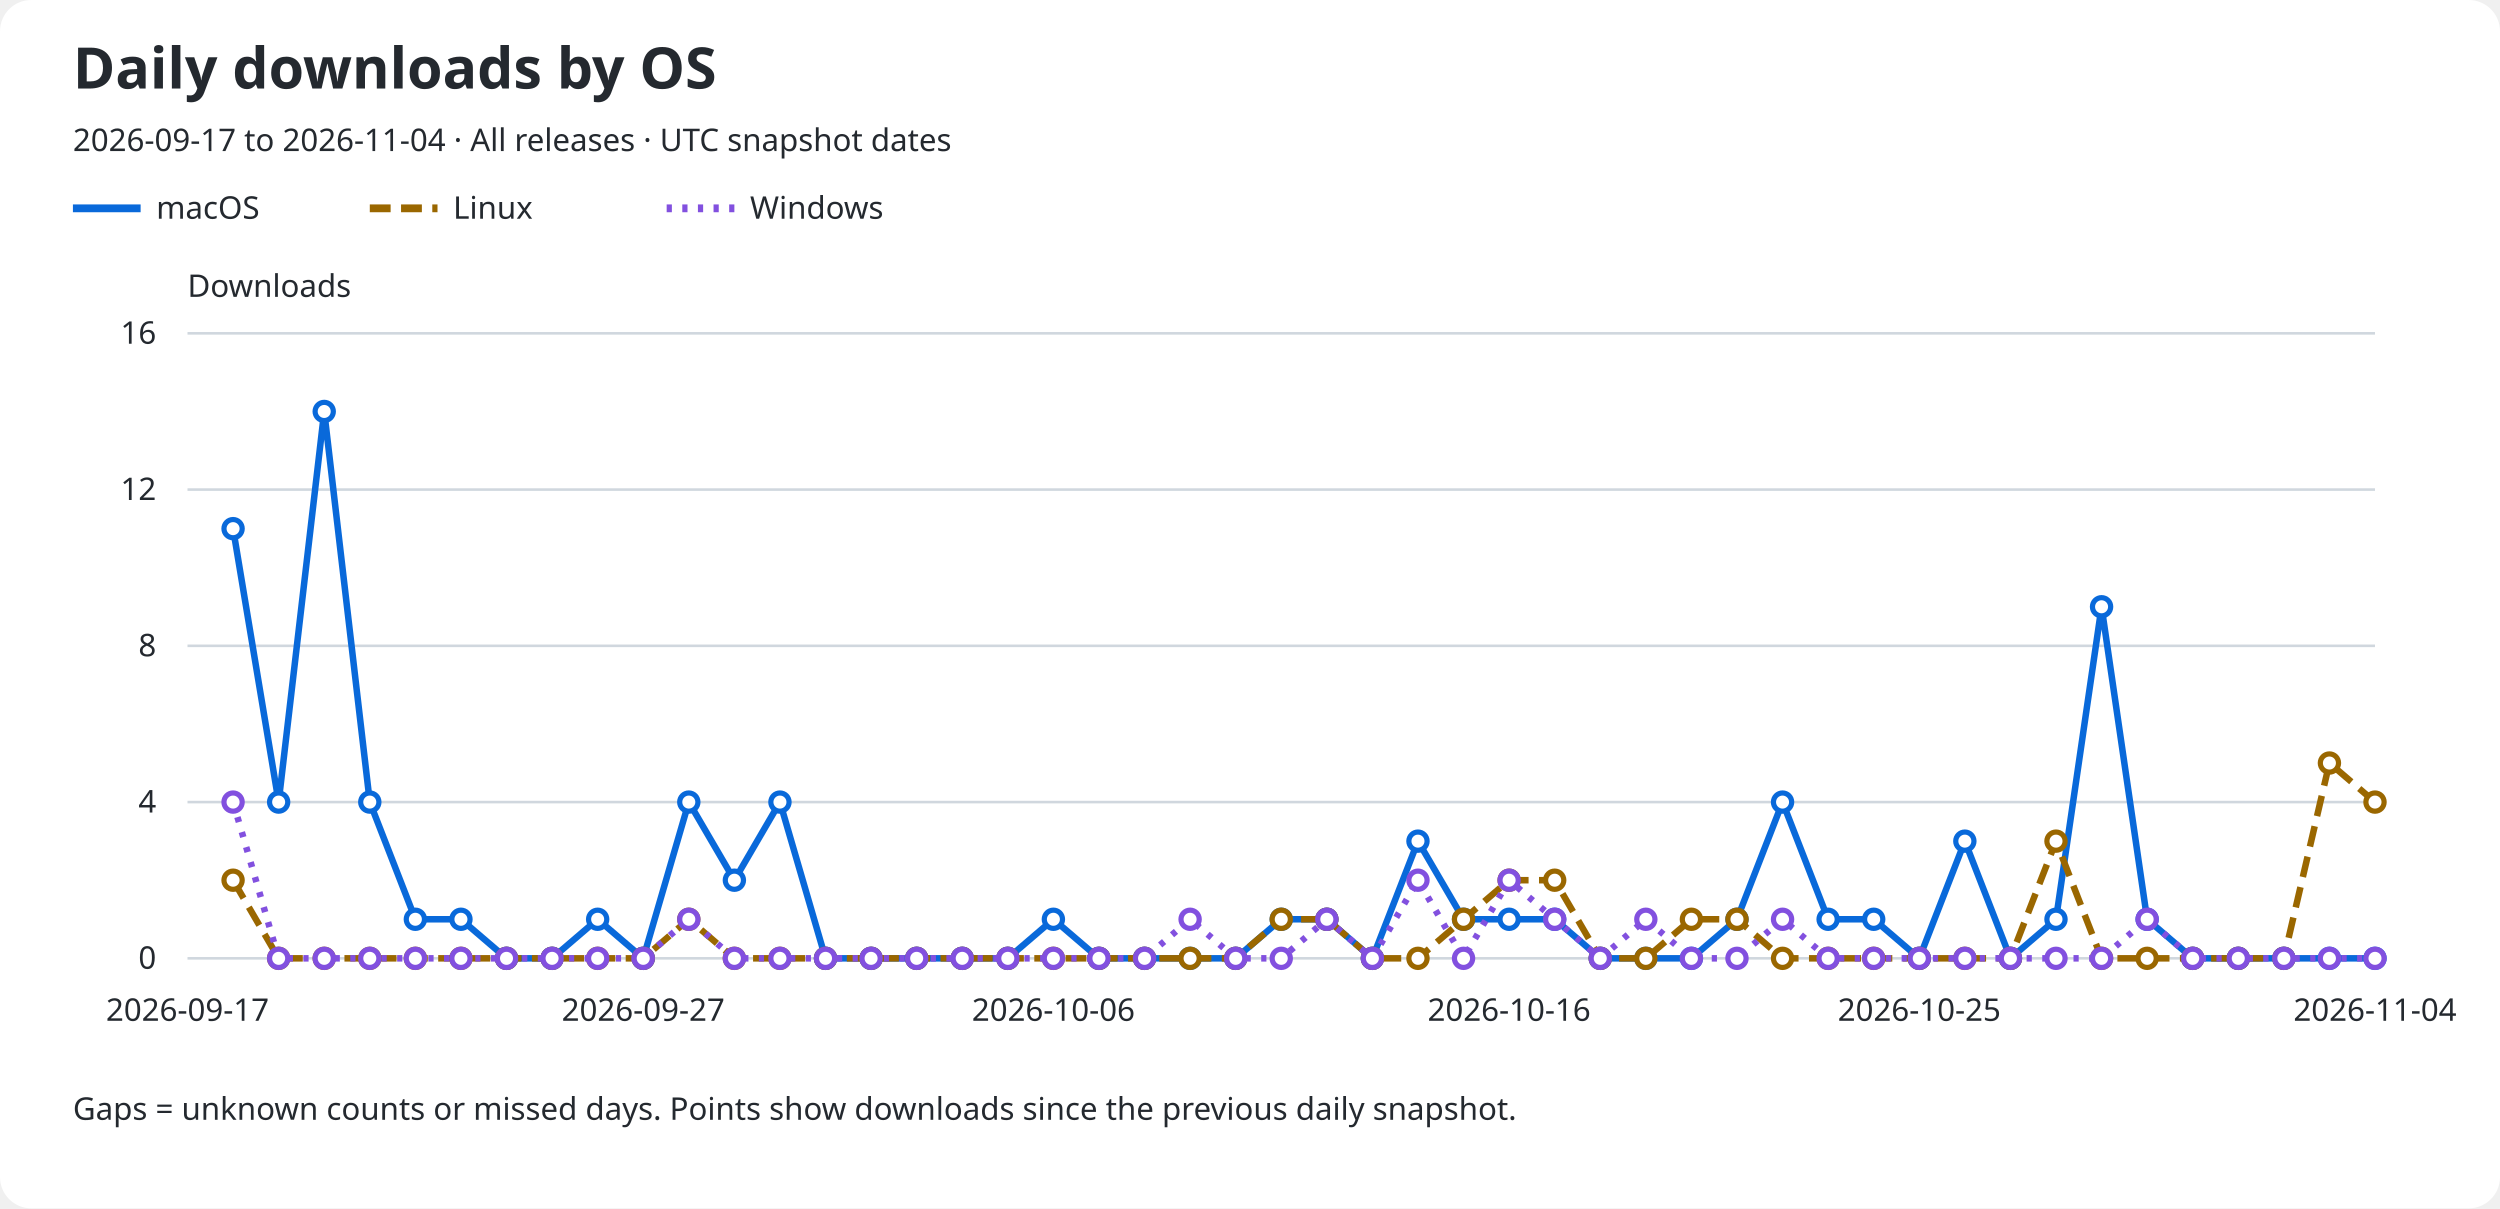
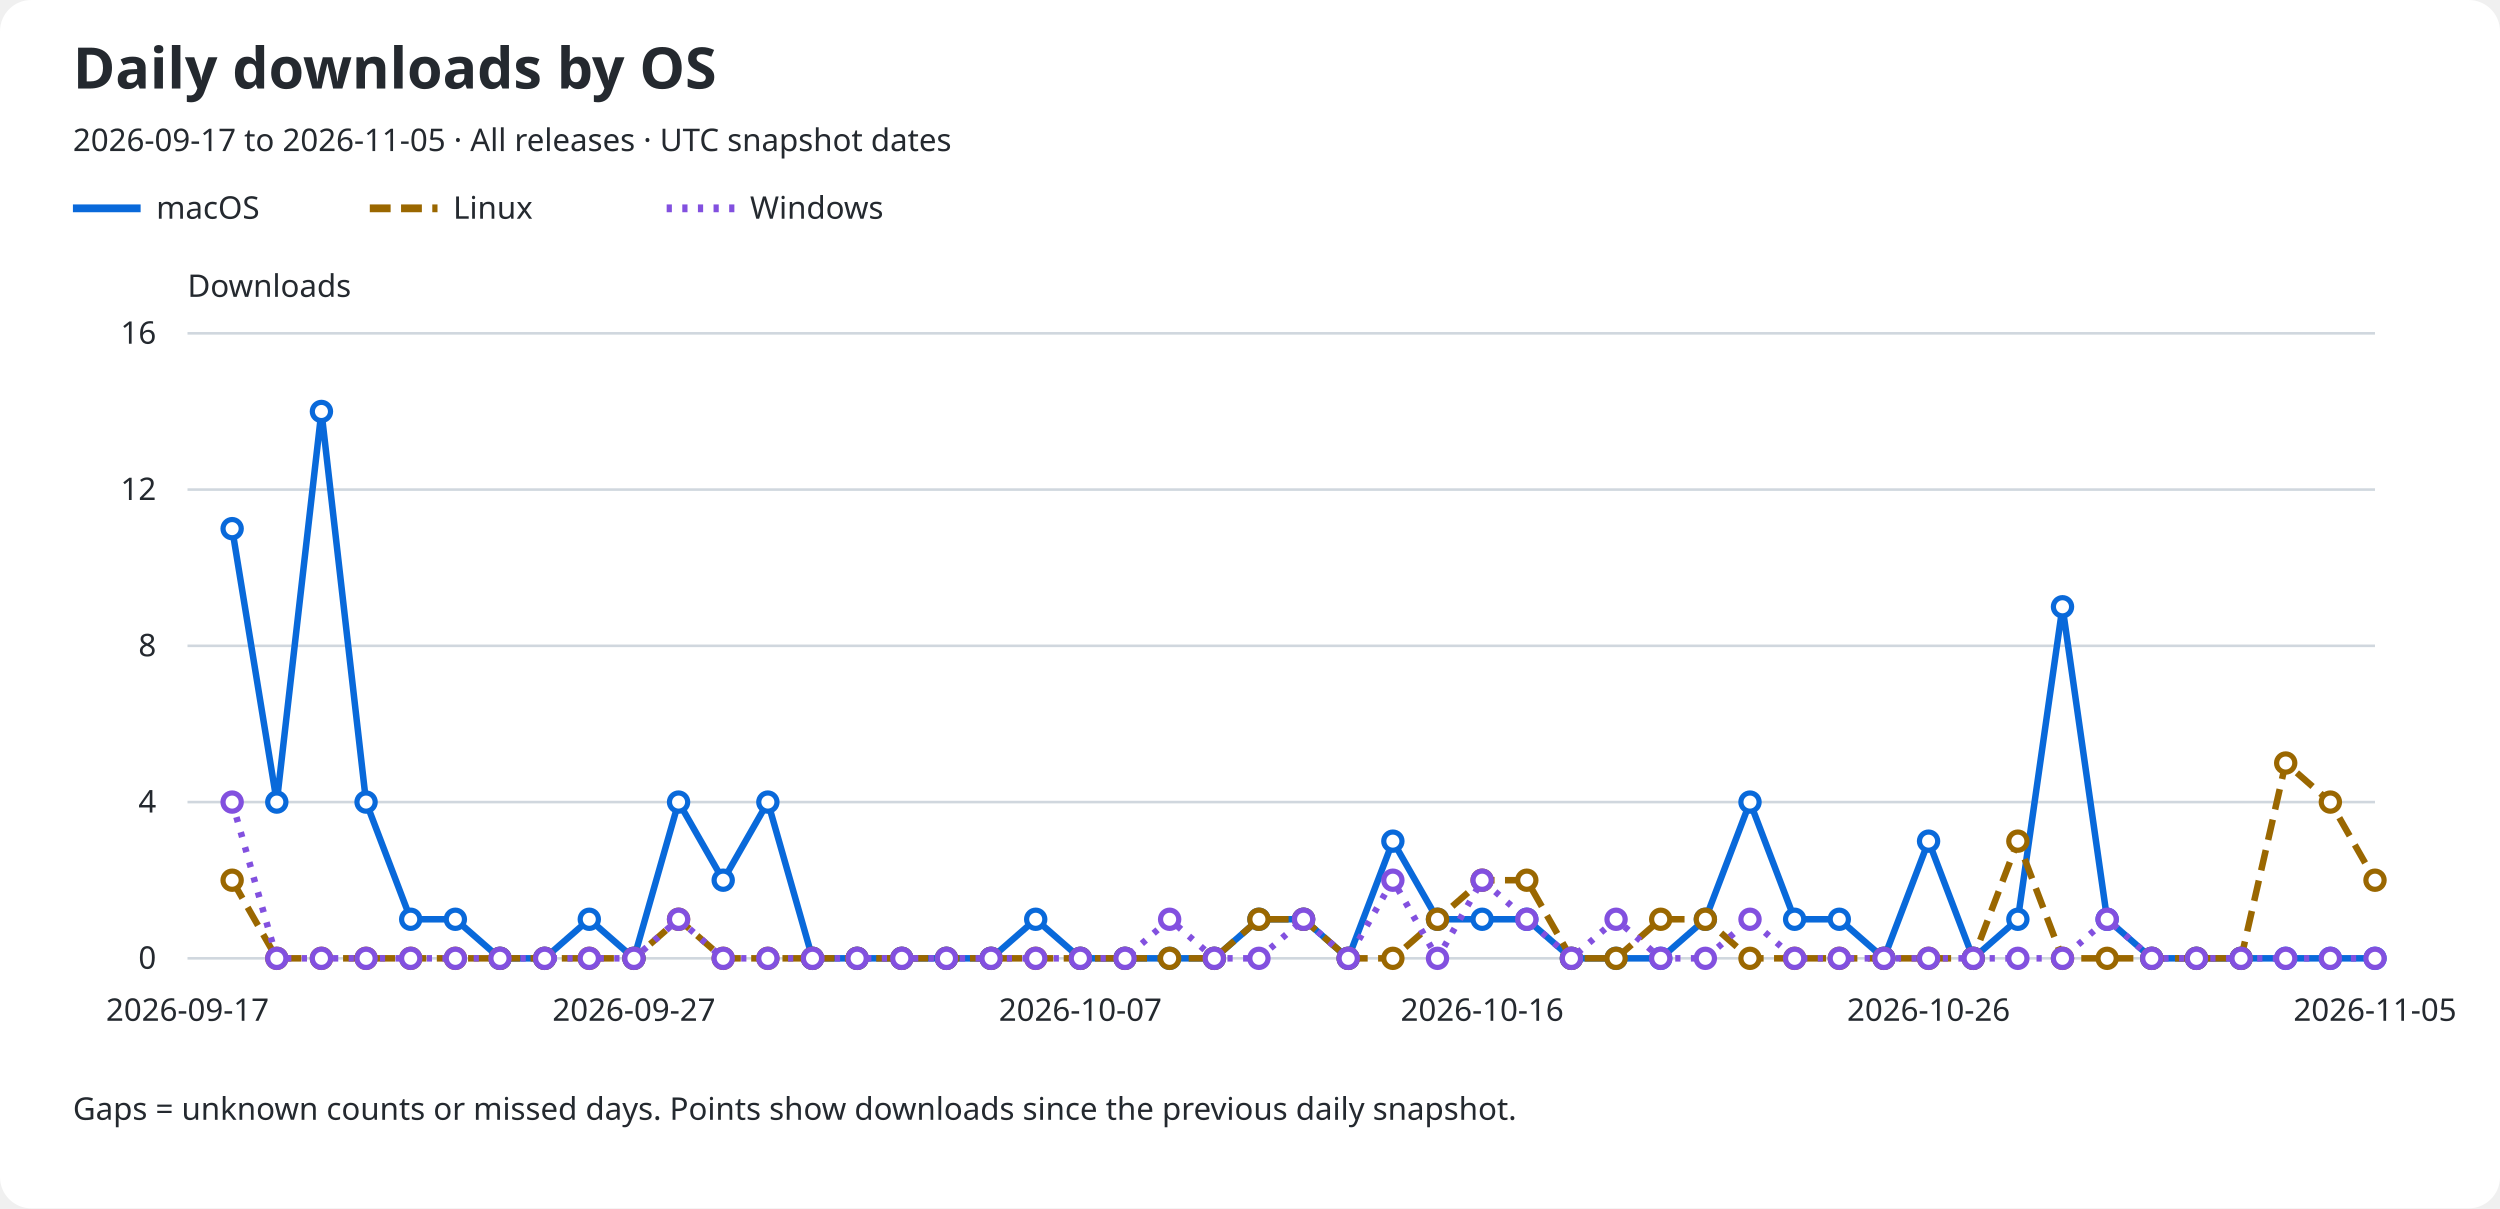
<svg xmlns="http://www.w3.org/2000/svg" role="img" aria-labelledby="title description" viewBox="0 0 960 464">
  <rect width="960" rx="12" fill="#ffffff" height="464" />
  <text x="28" y="34" fill="#24292f" font-family="sans-serif" font-size="22" font-weight="600">Daily downloads by OS</text>
-   <text x="28" y="58" fill="#24292f" font-family="sans-serif" font-size="12">2026-09-17 to 2026-11-04 · All releases · UTC snapshot dates</text>
+   <text x="28" y="58" fill="#24292f" font-family="sans-serif" font-size="12">2026-09-17 to 2026-11-05 · All releases · UTC snapshot dates</text>
  <line x1="28" y1="80" x2="54" y2="80" stroke="#0969da" stroke-width="3" stroke-dasharray="none" />
  <text x="60" y="84" fill="#24292f" font-family="sans-serif" font-size="12">macOS</text>
  <line x1="142" y1="80" x2="168" y2="80" stroke="#9a6700" stroke-width="3" stroke-dasharray="8 4" />
  <text x="174" y="84" fill="#24292f" font-family="sans-serif" font-size="12">Linux</text>
  <line x1="256" y1="80" x2="282" y2="80" stroke="#8250df" stroke-width="3" stroke-dasharray="2 4" />
  <text x="288" y="84" fill="#24292f" font-family="sans-serif" font-size="12">Windows</text>
  <text x="72" y="114" fill="#24292f" font-family="sans-serif" font-size="12">Downloads</text>
  <line x1="72" y1="368.0" x2="912" y2="368.0" stroke="#d0d7de" />
  <text x="60" y="372.0" fill="#24292f" font-family="sans-serif" font-size="12" text-anchor="end">0</text>
  <line x1="72" y1="308.0" x2="912" y2="308.0" stroke="#d0d7de" />
  <text x="60" y="312.0" fill="#24292f" font-family="sans-serif" font-size="12" text-anchor="end">4</text>
  <line x1="72" y1="248.0" x2="912" y2="248.0" stroke="#d0d7de" />
  <text x="60" y="252.0" fill="#24292f" font-family="sans-serif" font-size="12" text-anchor="end">8</text>
  <line x1="72" y1="188.0" x2="912" y2="188.0" stroke="#d0d7de" />
  <text x="60" y="192.0" fill="#24292f" font-family="sans-serif" font-size="12" text-anchor="end">12</text>
  <line x1="72" y1="128.0" x2="912" y2="128.0" stroke="#d0d7de" />
  <text x="60" y="132.0" fill="#24292f" font-family="sans-serif" font-size="12" text-anchor="end">16</text>
  <text x="72.0" y="392" fill="#24292f" font-family="sans-serif" font-size="12" text-anchor="middle">2026-09-17</text>
-   <text x="247.0" y="392" fill="#24292f" font-family="sans-serif" font-size="12" text-anchor="middle">2026-09-27</text>
-   <text x="404.5" y="392" fill="#24292f" font-family="sans-serif" font-size="12" text-anchor="middle">2026-10-06</text>
-   <text x="579.5" y="392" fill="#24292f" font-family="sans-serif" font-size="12" text-anchor="middle">2026-10-16</text>
-   <text x="737.0" y="392" fill="#24292f" font-family="sans-serif" font-size="12" text-anchor="middle">2026-10-25</text>
-   <text x="912.0" y="392" fill="#24292f" font-family="sans-serif" font-size="12" text-anchor="middle">2026-11-04</text>
-   <path d="M 89.50 203.00 L 107.00 308.00 L 124.50 158.00 L 142.00 308.00 L 159.50 353.00 L 177.00 353.00 L 194.50 368.00 L 212.00 368.00 L 229.50 353.00 L 247.00 368.00 L 264.50 308.00 L 282.00 338.00 L 299.50 308.00 L 317.00 368.00 L 334.50 368.00 L 352.00 368.00 L 369.50 368.00 L 387.00 368.00 L 404.50 353.00 L 422.00 368.00 L 439.50 368.00 L 457.00 368.00 L 474.50 368.00 L 492.00 353.00 L 509.50 353.00 L 527.00 368.00 L 544.50 323.00 L 562.00 353.00 L 579.50 353.00 L 597.00 353.00 L 614.50 368.00 L 632.00 368.00 L 649.50 368.00 L 667.00 353.00 L 684.50 308.00 L 702.00 353.00 L 719.50 353.00 L 737.00 368.00 L 754.50 323.00 L 772.00 368.00 L 789.50 353.00 L 807.00 233.00 L 824.50 353.00 L 842.00 368.00 L 859.50 368.00 L 877.00 368.00 L 894.50 368.00 L 912.00 368.00" fill="none" stroke="#0969da" stroke-width="2.5" stroke-dasharray="none" data-os="macos" />
-   <circle cx="89.50" cy="203.00" r="3.5" fill="#ffffff" stroke="#0969da" stroke-width="2" />
-   <circle cx="107.00" cy="308.00" r="3.5" fill="#ffffff" stroke="#0969da" stroke-width="2" />
-   <circle cx="124.50" cy="158.00" r="3.5" fill="#ffffff" stroke="#0969da" stroke-width="2" />
-   <circle cx="142.00" cy="308.00" r="3.5" fill="#ffffff" stroke="#0969da" stroke-width="2" />
-   <circle cx="159.50" cy="353.00" r="3.5" fill="#ffffff" stroke="#0969da" stroke-width="2" />
-   <circle cx="177.00" cy="353.00" r="3.5" fill="#ffffff" stroke="#0969da" stroke-width="2" />
-   <circle cx="194.50" cy="368.00" r="3.5" fill="#ffffff" stroke="#0969da" stroke-width="2" />
-   <circle cx="212.00" cy="368.00" r="3.5" fill="#ffffff" stroke="#0969da" stroke-width="2" />
-   <circle cx="229.50" cy="353.00" r="3.5" fill="#ffffff" stroke="#0969da" stroke-width="2" />
-   <circle cx="247.00" cy="368.00" r="3.5" fill="#ffffff" stroke="#0969da" stroke-width="2" />
-   <circle cx="264.50" cy="308.00" r="3.5" fill="#ffffff" stroke="#0969da" stroke-width="2" />
-   <circle cx="282.00" cy="338.00" r="3.5" fill="#ffffff" stroke="#0969da" stroke-width="2" />
-   <circle cx="299.50" cy="308.00" r="3.5" fill="#ffffff" stroke="#0969da" stroke-width="2" />
-   <circle cx="317.00" cy="368.00" r="3.5" fill="#ffffff" stroke="#0969da" stroke-width="2" />
-   <circle cx="334.50" cy="368.00" r="3.5" fill="#ffffff" stroke="#0969da" stroke-width="2" />
-   <circle cx="352.00" cy="368.00" r="3.5" fill="#ffffff" stroke="#0969da" stroke-width="2" />
-   <circle cx="369.50" cy="368.00" r="3.5" fill="#ffffff" stroke="#0969da" stroke-width="2" />
-   <circle cx="387.00" cy="368.00" r="3.5" fill="#ffffff" stroke="#0969da" stroke-width="2" />
-   <circle cx="404.50" cy="353.00" r="3.5" fill="#ffffff" stroke="#0969da" stroke-width="2" />
-   <circle cx="422.00" cy="368.00" r="3.5" fill="#ffffff" stroke="#0969da" stroke-width="2" />
-   <circle cx="439.50" cy="368.00" r="3.5" fill="#ffffff" stroke="#0969da" stroke-width="2" />
-   <circle cx="457.00" cy="368.00" r="3.5" fill="#ffffff" stroke="#0969da" stroke-width="2" />
-   <circle cx="474.50" cy="368.00" r="3.5" fill="#ffffff" stroke="#0969da" stroke-width="2" />
-   <circle cx="492.00" cy="353.00" r="3.5" fill="#ffffff" stroke="#0969da" stroke-width="2" />
-   <circle cx="509.50" cy="353.00" r="3.5" fill="#ffffff" stroke="#0969da" stroke-width="2" />
-   <circle cx="527.00" cy="368.00" r="3.5" fill="#ffffff" stroke="#0969da" stroke-width="2" />
-   <circle cx="544.50" cy="323.00" r="3.5" fill="#ffffff" stroke="#0969da" stroke-width="2" />
-   <circle cx="562.00" cy="353.00" r="3.5" fill="#ffffff" stroke="#0969da" stroke-width="2" />
-   <circle cx="579.50" cy="353.00" r="3.5" fill="#ffffff" stroke="#0969da" stroke-width="2" />
-   <circle cx="597.00" cy="353.00" r="3.5" fill="#ffffff" stroke="#0969da" stroke-width="2" />
-   <circle cx="614.50" cy="368.00" r="3.5" fill="#ffffff" stroke="#0969da" stroke-width="2" />
-   <circle cx="632.00" cy="368.00" r="3.5" fill="#ffffff" stroke="#0969da" stroke-width="2" />
-   <circle cx="649.50" cy="368.00" r="3.5" fill="#ffffff" stroke="#0969da" stroke-width="2" />
-   <circle cx="667.00" cy="353.00" r="3.5" fill="#ffffff" stroke="#0969da" stroke-width="2" />
-   <circle cx="684.50" cy="308.00" r="3.5" fill="#ffffff" stroke="#0969da" stroke-width="2" />
-   <circle cx="702.00" cy="353.00" r="3.5" fill="#ffffff" stroke="#0969da" stroke-width="2" />
-   <circle cx="719.50" cy="353.00" r="3.5" fill="#ffffff" stroke="#0969da" stroke-width="2" />
-   <circle cx="737.00" cy="368.00" r="3.5" fill="#ffffff" stroke="#0969da" stroke-width="2" />
-   <circle cx="754.50" cy="323.00" r="3.5" fill="#ffffff" stroke="#0969da" stroke-width="2" />
-   <circle cx="772.00" cy="368.00" r="3.5" fill="#ffffff" stroke="#0969da" stroke-width="2" />
-   <circle cx="789.50" cy="353.00" r="3.5" fill="#ffffff" stroke="#0969da" stroke-width="2" />
-   <circle cx="807.00" cy="233.00" r="3.5" fill="#ffffff" stroke="#0969da" stroke-width="2" />
-   <circle cx="824.50" cy="353.00" r="3.5" fill="#ffffff" stroke="#0969da" stroke-width="2" />
-   <circle cx="842.00" cy="368.00" r="3.5" fill="#ffffff" stroke="#0969da" stroke-width="2" />
-   <circle cx="859.50" cy="368.00" r="3.5" fill="#ffffff" stroke="#0969da" stroke-width="2" />
-   <circle cx="877.00" cy="368.00" r="3.5" fill="#ffffff" stroke="#0969da" stroke-width="2" />
-   <circle cx="894.50" cy="368.00" r="3.5" fill="#ffffff" stroke="#0969da" stroke-width="2" />
+   <text x="243.429" y="392" fill="#24292f" font-family="sans-serif" font-size="12" text-anchor="middle">2026-09-27</text>
+   <text x="414.857" y="392" fill="#24292f" font-family="sans-serif" font-size="12" text-anchor="middle">2026-10-07</text>
+   <text x="569.143" y="392" fill="#24292f" font-family="sans-serif" font-size="12" text-anchor="middle">2026-10-16</text>
+   <text x="740.571" y="392" fill="#24292f" font-family="sans-serif" font-size="12" text-anchor="middle">2026-10-26</text>
+   <text x="912.0" y="392" fill="#24292f" font-family="sans-serif" font-size="12" text-anchor="middle">2026-11-05</text>
+   <path d="M 89.14 203.00 L 106.29 308.00 L 123.43 158.00 L 140.57 308.00 L 157.71 353.00 L 174.86 353.00 L 192.00 368.00 L 209.14 368.00 L 226.29 353.00 L 243.43 368.00 L 260.57 308.00 L 277.71 338.00 L 294.86 308.00 L 312.00 368.00 L 329.14 368.00 L 346.29 368.00 L 363.43 368.00 L 380.57 368.00 L 397.71 353.00 L 414.86 368.00 L 432.00 368.00 L 449.14 368.00 L 466.29 368.00 L 483.43 353.00 L 500.57 353.00 L 517.71 368.00 L 534.86 323.00 L 552.00 353.00 L 569.14 353.00 L 586.29 353.00 L 603.43 368.00 L 620.57 368.00 L 637.71 368.00 L 654.86 353.00 L 672.00 308.00 L 689.14 353.00 L 706.29 353.00 L 723.43 368.00 L 740.57 323.00 L 757.71 368.00 L 774.86 353.00 L 792.00 233.00 L 809.14 353.00 L 826.29 368.00 L 843.43 368.00 L 860.57 368.00 L 877.71 368.00 L 894.86 368.00 L 912.00 368.00" fill="none" stroke="#0969da" stroke-width="2.5" stroke-dasharray="none" data-os="macos" />
+   <circle cx="89.14" cy="203.00" r="3.5" fill="#ffffff" stroke="#0969da" stroke-width="2" />
+   <circle cx="106.29" cy="308.00" r="3.5" fill="#ffffff" stroke="#0969da" stroke-width="2" />
+   <circle cx="123.43" cy="158.00" r="3.5" fill="#ffffff" stroke="#0969da" stroke-width="2" />
+   <circle cx="140.57" cy="308.00" r="3.5" fill="#ffffff" stroke="#0969da" stroke-width="2" />
+   <circle cx="157.71" cy="353.00" r="3.5" fill="#ffffff" stroke="#0969da" stroke-width="2" />
+   <circle cx="174.86" cy="353.00" r="3.5" fill="#ffffff" stroke="#0969da" stroke-width="2" />
+   <circle cx="192.00" cy="368.00" r="3.5" fill="#ffffff" stroke="#0969da" stroke-width="2" />
+   <circle cx="209.14" cy="368.00" r="3.5" fill="#ffffff" stroke="#0969da" stroke-width="2" />
+   <circle cx="226.29" cy="353.00" r="3.5" fill="#ffffff" stroke="#0969da" stroke-width="2" />
+   <circle cx="243.43" cy="368.00" r="3.5" fill="#ffffff" stroke="#0969da" stroke-width="2" />
+   <circle cx="260.57" cy="308.00" r="3.5" fill="#ffffff" stroke="#0969da" stroke-width="2" />
+   <circle cx="277.71" cy="338.00" r="3.5" fill="#ffffff" stroke="#0969da" stroke-width="2" />
+   <circle cx="294.86" cy="308.00" r="3.5" fill="#ffffff" stroke="#0969da" stroke-width="2" />
+   <circle cx="312.00" cy="368.00" r="3.5" fill="#ffffff" stroke="#0969da" stroke-width="2" />
+   <circle cx="329.14" cy="368.00" r="3.5" fill="#ffffff" stroke="#0969da" stroke-width="2" />
+   <circle cx="346.29" cy="368.00" r="3.5" fill="#ffffff" stroke="#0969da" stroke-width="2" />
+   <circle cx="363.43" cy="368.00" r="3.5" fill="#ffffff" stroke="#0969da" stroke-width="2" />
+   <circle cx="380.57" cy="368.00" r="3.5" fill="#ffffff" stroke="#0969da" stroke-width="2" />
+   <circle cx="397.71" cy="353.00" r="3.5" fill="#ffffff" stroke="#0969da" stroke-width="2" />
+   <circle cx="414.86" cy="368.00" r="3.5" fill="#ffffff" stroke="#0969da" stroke-width="2" />
+   <circle cx="432.00" cy="368.00" r="3.5" fill="#ffffff" stroke="#0969da" stroke-width="2" />
+   <circle cx="449.14" cy="368.00" r="3.5" fill="#ffffff" stroke="#0969da" stroke-width="2" />
+   <circle cx="466.29" cy="368.00" r="3.5" fill="#ffffff" stroke="#0969da" stroke-width="2" />
+   <circle cx="483.43" cy="353.00" r="3.5" fill="#ffffff" stroke="#0969da" stroke-width="2" />
+   <circle cx="500.57" cy="353.00" r="3.5" fill="#ffffff" stroke="#0969da" stroke-width="2" />
+   <circle cx="517.71" cy="368.00" r="3.5" fill="#ffffff" stroke="#0969da" stroke-width="2" />
+   <circle cx="534.86" cy="323.00" r="3.5" fill="#ffffff" stroke="#0969da" stroke-width="2" />
+   <circle cx="552.00" cy="353.00" r="3.5" fill="#ffffff" stroke="#0969da" stroke-width="2" />
+   <circle cx="569.14" cy="353.00" r="3.5" fill="#ffffff" stroke="#0969da" stroke-width="2" />
+   <circle cx="586.29" cy="353.00" r="3.5" fill="#ffffff" stroke="#0969da" stroke-width="2" />
+   <circle cx="603.43" cy="368.00" r="3.5" fill="#ffffff" stroke="#0969da" stroke-width="2" />
+   <circle cx="620.57" cy="368.00" r="3.5" fill="#ffffff" stroke="#0969da" stroke-width="2" />
+   <circle cx="637.71" cy="368.00" r="3.5" fill="#ffffff" stroke="#0969da" stroke-width="2" />
+   <circle cx="654.86" cy="353.00" r="3.5" fill="#ffffff" stroke="#0969da" stroke-width="2" />
+   <circle cx="672.00" cy="308.00" r="3.5" fill="#ffffff" stroke="#0969da" stroke-width="2" />
+   <circle cx="689.14" cy="353.00" r="3.5" fill="#ffffff" stroke="#0969da" stroke-width="2" />
+   <circle cx="706.29" cy="353.00" r="3.5" fill="#ffffff" stroke="#0969da" stroke-width="2" />
+   <circle cx="723.43" cy="368.00" r="3.5" fill="#ffffff" stroke="#0969da" stroke-width="2" />
+   <circle cx="740.57" cy="323.00" r="3.5" fill="#ffffff" stroke="#0969da" stroke-width="2" />
+   <circle cx="757.71" cy="368.00" r="3.5" fill="#ffffff" stroke="#0969da" stroke-width="2" />
+   <circle cx="774.86" cy="353.00" r="3.5" fill="#ffffff" stroke="#0969da" stroke-width="2" />
+   <circle cx="792.00" cy="233.00" r="3.5" fill="#ffffff" stroke="#0969da" stroke-width="2" />
+   <circle cx="809.14" cy="353.00" r="3.5" fill="#ffffff" stroke="#0969da" stroke-width="2" />
+   <circle cx="826.29" cy="368.00" r="3.5" fill="#ffffff" stroke="#0969da" stroke-width="2" />
+   <circle cx="843.43" cy="368.00" r="3.5" fill="#ffffff" stroke="#0969da" stroke-width="2" />
+   <circle cx="860.57" cy="368.00" r="3.5" fill="#ffffff" stroke="#0969da" stroke-width="2" />
+   <circle cx="877.71" cy="368.00" r="3.5" fill="#ffffff" stroke="#0969da" stroke-width="2" />
+   <circle cx="894.86" cy="368.00" r="3.5" fill="#ffffff" stroke="#0969da" stroke-width="2" />
  <circle cx="912.00" cy="368.00" r="3.5" fill="#ffffff" stroke="#0969da" stroke-width="2" />
-   <path d="M 89.50 338.00 L 107.00 368.00 L 124.50 368.00 L 142.00 368.00 L 159.50 368.00 L 177.00 368.00 L 194.50 368.00 L 212.00 368.00 L 229.50 368.00 L 247.00 368.00 L 264.50 353.00 L 282.00 368.00 L 299.50 368.00 L 317.00 368.00 L 334.50 368.00 L 352.00 368.00 L 369.50 368.00 L 387.00 368.00 L 404.50 368.00 L 422.00 368.00 L 439.50 368.00 L 457.00 368.00 L 474.50 368.00 L 492.00 353.00 L 509.50 353.00 L 527.00 368.00 L 544.50 368.00 L 562.00 353.00 L 579.50 338.00 L 597.00 338.00 L 614.50 368.00 L 632.00 368.00 L 649.50 353.00 L 667.00 353.00 L 684.50 368.00 L 702.00 368.00 L 719.50 368.00 L 737.00 368.00 L 754.50 368.00 L 772.00 368.00 L 789.50 323.00 L 807.00 368.00 L 824.50 368.00 L 842.00 368.00 L 859.50 368.00 L 877.00 368.00 L 894.50 293.00 L 912.00 308.00" fill="none" stroke="#9a6700" stroke-width="2.5" stroke-dasharray="8 4" data-os="linux" />
-   <circle cx="89.50" cy="338.00" r="3.5" fill="#ffffff" stroke="#9a6700" stroke-width="2" />
-   <circle cx="107.00" cy="368.00" r="3.5" fill="#ffffff" stroke="#9a6700" stroke-width="2" />
-   <circle cx="124.50" cy="368.00" r="3.5" fill="#ffffff" stroke="#9a6700" stroke-width="2" />
-   <circle cx="142.00" cy="368.00" r="3.5" fill="#ffffff" stroke="#9a6700" stroke-width="2" />
-   <circle cx="159.50" cy="368.00" r="3.5" fill="#ffffff" stroke="#9a6700" stroke-width="2" />
-   <circle cx="177.00" cy="368.00" r="3.5" fill="#ffffff" stroke="#9a6700" stroke-width="2" />
-   <circle cx="194.50" cy="368.00" r="3.5" fill="#ffffff" stroke="#9a6700" stroke-width="2" />
-   <circle cx="212.00" cy="368.00" r="3.5" fill="#ffffff" stroke="#9a6700" stroke-width="2" />
-   <circle cx="229.50" cy="368.00" r="3.5" fill="#ffffff" stroke="#9a6700" stroke-width="2" />
-   <circle cx="247.00" cy="368.00" r="3.5" fill="#ffffff" stroke="#9a6700" stroke-width="2" />
-   <circle cx="264.50" cy="353.00" r="3.5" fill="#ffffff" stroke="#9a6700" stroke-width="2" />
-   <circle cx="282.00" cy="368.00" r="3.5" fill="#ffffff" stroke="#9a6700" stroke-width="2" />
-   <circle cx="299.50" cy="368.00" r="3.5" fill="#ffffff" stroke="#9a6700" stroke-width="2" />
-   <circle cx="317.00" cy="368.00" r="3.5" fill="#ffffff" stroke="#9a6700" stroke-width="2" />
-   <circle cx="334.50" cy="368.00" r="3.5" fill="#ffffff" stroke="#9a6700" stroke-width="2" />
-   <circle cx="352.00" cy="368.00" r="3.5" fill="#ffffff" stroke="#9a6700" stroke-width="2" />
-   <circle cx="369.50" cy="368.00" r="3.5" fill="#ffffff" stroke="#9a6700" stroke-width="2" />
-   <circle cx="387.00" cy="368.00" r="3.5" fill="#ffffff" stroke="#9a6700" stroke-width="2" />
-   <circle cx="404.50" cy="368.00" r="3.5" fill="#ffffff" stroke="#9a6700" stroke-width="2" />
-   <circle cx="422.00" cy="368.00" r="3.5" fill="#ffffff" stroke="#9a6700" stroke-width="2" />
-   <circle cx="439.50" cy="368.00" r="3.5" fill="#ffffff" stroke="#9a6700" stroke-width="2" />
-   <circle cx="457.00" cy="368.00" r="3.5" fill="#ffffff" stroke="#9a6700" stroke-width="2" />
-   <circle cx="474.50" cy="368.00" r="3.5" fill="#ffffff" stroke="#9a6700" stroke-width="2" />
-   <circle cx="492.00" cy="353.00" r="3.5" fill="#ffffff" stroke="#9a6700" stroke-width="2" />
-   <circle cx="509.50" cy="353.00" r="3.5" fill="#ffffff" stroke="#9a6700" stroke-width="2" />
-   <circle cx="527.00" cy="368.00" r="3.5" fill="#ffffff" stroke="#9a6700" stroke-width="2" />
-   <circle cx="544.50" cy="368.00" r="3.5" fill="#ffffff" stroke="#9a6700" stroke-width="2" />
-   <circle cx="562.00" cy="353.00" r="3.5" fill="#ffffff" stroke="#9a6700" stroke-width="2" />
-   <circle cx="579.50" cy="338.00" r="3.5" fill="#ffffff" stroke="#9a6700" stroke-width="2" />
-   <circle cx="597.00" cy="338.00" r="3.5" fill="#ffffff" stroke="#9a6700" stroke-width="2" />
-   <circle cx="614.50" cy="368.00" r="3.5" fill="#ffffff" stroke="#9a6700" stroke-width="2" />
-   <circle cx="632.00" cy="368.00" r="3.5" fill="#ffffff" stroke="#9a6700" stroke-width="2" />
-   <circle cx="649.50" cy="353.00" r="3.5" fill="#ffffff" stroke="#9a6700" stroke-width="2" />
-   <circle cx="667.00" cy="353.00" r="3.5" fill="#ffffff" stroke="#9a6700" stroke-width="2" />
-   <circle cx="684.50" cy="368.00" r="3.5" fill="#ffffff" stroke="#9a6700" stroke-width="2" />
-   <circle cx="702.00" cy="368.00" r="3.5" fill="#ffffff" stroke="#9a6700" stroke-width="2" />
-   <circle cx="719.50" cy="368.00" r="3.5" fill="#ffffff" stroke="#9a6700" stroke-width="2" />
-   <circle cx="737.00" cy="368.00" r="3.5" fill="#ffffff" stroke="#9a6700" stroke-width="2" />
-   <circle cx="754.50" cy="368.00" r="3.5" fill="#ffffff" stroke="#9a6700" stroke-width="2" />
-   <circle cx="772.00" cy="368.00" r="3.5" fill="#ffffff" stroke="#9a6700" stroke-width="2" />
-   <circle cx="789.50" cy="323.00" r="3.5" fill="#ffffff" stroke="#9a6700" stroke-width="2" />
-   <circle cx="807.00" cy="368.00" r="3.5" fill="#ffffff" stroke="#9a6700" stroke-width="2" />
-   <circle cx="824.50" cy="368.00" r="3.5" fill="#ffffff" stroke="#9a6700" stroke-width="2" />
-   <circle cx="842.00" cy="368.00" r="3.5" fill="#ffffff" stroke="#9a6700" stroke-width="2" />
-   <circle cx="859.50" cy="368.00" r="3.5" fill="#ffffff" stroke="#9a6700" stroke-width="2" />
-   <circle cx="877.00" cy="368.00" r="3.5" fill="#ffffff" stroke="#9a6700" stroke-width="2" />
-   <circle cx="894.50" cy="293.00" r="3.5" fill="#ffffff" stroke="#9a6700" stroke-width="2" />
-   <circle cx="912.00" cy="308.00" r="3.5" fill="#ffffff" stroke="#9a6700" stroke-width="2" />
-   <path d="M 89.50 308.00 L 107.00 368.00 L 124.50 368.00 L 142.00 368.00 L 159.50 368.00 L 177.00 368.00 L 194.50 368.00 L 212.00 368.00 L 229.50 368.00 L 247.00 368.00 L 264.50 353.00 L 282.00 368.00 L 299.50 368.00 L 317.00 368.00 L 334.50 368.00 L 352.00 368.00 L 369.50 368.00 L 387.00 368.00 L 404.50 368.00 L 422.00 368.00 L 439.50 368.00 L 457.00 353.00 L 474.50 368.00 L 492.00 368.00 L 509.50 353.00 L 527.00 368.00 L 544.50 338.00 L 562.00 368.00 L 579.50 338.00 L 597.00 353.00 L 614.50 368.00 L 632.00 353.00 L 649.50 368.00 L 667.00 368.00 L 684.50 353.00 L 702.00 368.00 L 719.50 368.00 L 737.00 368.00 L 754.50 368.00 L 772.00 368.00 L 789.50 368.00 L 807.00 368.00 L 824.50 353.00 L 842.00 368.00 L 859.50 368.00 L 877.00 368.00 L 894.50 368.00 L 912.00 368.00" fill="none" stroke="#8250df" stroke-width="2.5" stroke-dasharray="2 4" data-os="windows" />
-   <circle cx="89.50" cy="308.00" r="3.5" fill="#ffffff" stroke="#8250df" stroke-width="2" />
-   <circle cx="107.00" cy="368.00" r="3.5" fill="#ffffff" stroke="#8250df" stroke-width="2" />
-   <circle cx="124.50" cy="368.00" r="3.5" fill="#ffffff" stroke="#8250df" stroke-width="2" />
-   <circle cx="142.00" cy="368.00" r="3.5" fill="#ffffff" stroke="#8250df" stroke-width="2" />
-   <circle cx="159.50" cy="368.00" r="3.5" fill="#ffffff" stroke="#8250df" stroke-width="2" />
-   <circle cx="177.00" cy="368.00" r="3.5" fill="#ffffff" stroke="#8250df" stroke-width="2" />
-   <circle cx="194.50" cy="368.00" r="3.5" fill="#ffffff" stroke="#8250df" stroke-width="2" />
-   <circle cx="212.00" cy="368.00" r="3.5" fill="#ffffff" stroke="#8250df" stroke-width="2" />
-   <circle cx="229.50" cy="368.00" r="3.5" fill="#ffffff" stroke="#8250df" stroke-width="2" />
-   <circle cx="247.00" cy="368.00" r="3.5" fill="#ffffff" stroke="#8250df" stroke-width="2" />
-   <circle cx="264.50" cy="353.00" r="3.5" fill="#ffffff" stroke="#8250df" stroke-width="2" />
-   <circle cx="282.00" cy="368.00" r="3.5" fill="#ffffff" stroke="#8250df" stroke-width="2" />
-   <circle cx="299.50" cy="368.00" r="3.5" fill="#ffffff" stroke="#8250df" stroke-width="2" />
-   <circle cx="317.00" cy="368.00" r="3.5" fill="#ffffff" stroke="#8250df" stroke-width="2" />
-   <circle cx="334.50" cy="368.00" r="3.5" fill="#ffffff" stroke="#8250df" stroke-width="2" />
-   <circle cx="352.00" cy="368.00" r="3.5" fill="#ffffff" stroke="#8250df" stroke-width="2" />
-   <circle cx="369.50" cy="368.00" r="3.5" fill="#ffffff" stroke="#8250df" stroke-width="2" />
-   <circle cx="387.00" cy="368.00" r="3.5" fill="#ffffff" stroke="#8250df" stroke-width="2" />
-   <circle cx="404.50" cy="368.00" r="3.5" fill="#ffffff" stroke="#8250df" stroke-width="2" />
-   <circle cx="422.00" cy="368.00" r="3.5" fill="#ffffff" stroke="#8250df" stroke-width="2" />
-   <circle cx="439.50" cy="368.00" r="3.5" fill="#ffffff" stroke="#8250df" stroke-width="2" />
-   <circle cx="457.00" cy="353.00" r="3.5" fill="#ffffff" stroke="#8250df" stroke-width="2" />
-   <circle cx="474.50" cy="368.00" r="3.5" fill="#ffffff" stroke="#8250df" stroke-width="2" />
-   <circle cx="492.00" cy="368.00" r="3.5" fill="#ffffff" stroke="#8250df" stroke-width="2" />
-   <circle cx="509.50" cy="353.00" r="3.5" fill="#ffffff" stroke="#8250df" stroke-width="2" />
-   <circle cx="527.00" cy="368.00" r="3.5" fill="#ffffff" stroke="#8250df" stroke-width="2" />
-   <circle cx="544.50" cy="338.00" r="3.5" fill="#ffffff" stroke="#8250df" stroke-width="2" />
-   <circle cx="562.00" cy="368.00" r="3.5" fill="#ffffff" stroke="#8250df" stroke-width="2" />
-   <circle cx="579.50" cy="338.00" r="3.5" fill="#ffffff" stroke="#8250df" stroke-width="2" />
-   <circle cx="597.00" cy="353.00" r="3.5" fill="#ffffff" stroke="#8250df" stroke-width="2" />
-   <circle cx="614.50" cy="368.00" r="3.5" fill="#ffffff" stroke="#8250df" stroke-width="2" />
-   <circle cx="632.00" cy="353.00" r="3.5" fill="#ffffff" stroke="#8250df" stroke-width="2" />
-   <circle cx="649.50" cy="368.00" r="3.5" fill="#ffffff" stroke="#8250df" stroke-width="2" />
-   <circle cx="667.00" cy="368.00" r="3.5" fill="#ffffff" stroke="#8250df" stroke-width="2" />
-   <circle cx="684.50" cy="353.00" r="3.5" fill="#ffffff" stroke="#8250df" stroke-width="2" />
-   <circle cx="702.00" cy="368.00" r="3.5" fill="#ffffff" stroke="#8250df" stroke-width="2" />
-   <circle cx="719.50" cy="368.00" r="3.5" fill="#ffffff" stroke="#8250df" stroke-width="2" />
-   <circle cx="737.00" cy="368.00" r="3.5" fill="#ffffff" stroke="#8250df" stroke-width="2" />
-   <circle cx="754.50" cy="368.00" r="3.5" fill="#ffffff" stroke="#8250df" stroke-width="2" />
-   <circle cx="772.00" cy="368.00" r="3.5" fill="#ffffff" stroke="#8250df" stroke-width="2" />
-   <circle cx="789.50" cy="368.00" r="3.5" fill="#ffffff" stroke="#8250df" stroke-width="2" />
-   <circle cx="807.00" cy="368.00" r="3.5" fill="#ffffff" stroke="#8250df" stroke-width="2" />
-   <circle cx="824.50" cy="353.00" r="3.5" fill="#ffffff" stroke="#8250df" stroke-width="2" />
-   <circle cx="842.00" cy="368.00" r="3.5" fill="#ffffff" stroke="#8250df" stroke-width="2" />
-   <circle cx="859.50" cy="368.00" r="3.5" fill="#ffffff" stroke="#8250df" stroke-width="2" />
-   <circle cx="877.00" cy="368.00" r="3.5" fill="#ffffff" stroke="#8250df" stroke-width="2" />
-   <circle cx="894.50" cy="368.00" r="3.5" fill="#ffffff" stroke="#8250df" stroke-width="2" />
+   <path d="M 89.14 338.00 L 106.29 368.00 L 123.43 368.00 L 140.57 368.00 L 157.71 368.00 L 174.86 368.00 L 192.00 368.00 L 209.14 368.00 L 226.29 368.00 L 243.43 368.00 L 260.57 353.00 L 277.71 368.00 L 294.86 368.00 L 312.00 368.00 L 329.14 368.00 L 346.29 368.00 L 363.43 368.00 L 380.57 368.00 L 397.71 368.00 L 414.86 368.00 L 432.00 368.00 L 449.14 368.00 L 466.29 368.00 L 483.43 353.00 L 500.57 353.00 L 517.71 368.00 L 534.86 368.00 L 552.00 353.00 L 569.14 338.00 L 586.29 338.00 L 603.43 368.00 L 620.57 368.00 L 637.71 353.00 L 654.86 353.00 L 672.00 368.00 L 689.14 368.00 L 706.29 368.00 L 723.43 368.00 L 740.57 368.00 L 757.71 368.00 L 774.86 323.00 L 792.00 368.00 L 809.14 368.00 L 826.29 368.00 L 843.43 368.00 L 860.57 368.00 L 877.71 293.00 L 894.86 308.00 L 912.00 338.00" fill="none" stroke="#9a6700" stroke-width="2.5" stroke-dasharray="8 4" data-os="linux" />
+   <circle cx="89.14" cy="338.00" r="3.5" fill="#ffffff" stroke="#9a6700" stroke-width="2" />
+   <circle cx="106.29" cy="368.00" r="3.5" fill="#ffffff" stroke="#9a6700" stroke-width="2" />
+   <circle cx="123.43" cy="368.00" r="3.5" fill="#ffffff" stroke="#9a6700" stroke-width="2" />
+   <circle cx="140.57" cy="368.00" r="3.5" fill="#ffffff" stroke="#9a6700" stroke-width="2" />
+   <circle cx="157.71" cy="368.00" r="3.5" fill="#ffffff" stroke="#9a6700" stroke-width="2" />
+   <circle cx="174.86" cy="368.00" r="3.5" fill="#ffffff" stroke="#9a6700" stroke-width="2" />
+   <circle cx="192.00" cy="368.00" r="3.5" fill="#ffffff" stroke="#9a6700" stroke-width="2" />
+   <circle cx="209.14" cy="368.00" r="3.5" fill="#ffffff" stroke="#9a6700" stroke-width="2" />
+   <circle cx="226.29" cy="368.00" r="3.5" fill="#ffffff" stroke="#9a6700" stroke-width="2" />
+   <circle cx="243.43" cy="368.00" r="3.5" fill="#ffffff" stroke="#9a6700" stroke-width="2" />
+   <circle cx="260.57" cy="353.00" r="3.5" fill="#ffffff" stroke="#9a6700" stroke-width="2" />
+   <circle cx="277.71" cy="368.00" r="3.5" fill="#ffffff" stroke="#9a6700" stroke-width="2" />
+   <circle cx="294.86" cy="368.00" r="3.5" fill="#ffffff" stroke="#9a6700" stroke-width="2" />
+   <circle cx="312.00" cy="368.00" r="3.5" fill="#ffffff" stroke="#9a6700" stroke-width="2" />
+   <circle cx="329.14" cy="368.00" r="3.5" fill="#ffffff" stroke="#9a6700" stroke-width="2" />
+   <circle cx="346.29" cy="368.00" r="3.5" fill="#ffffff" stroke="#9a6700" stroke-width="2" />
+   <circle cx="363.43" cy="368.00" r="3.5" fill="#ffffff" stroke="#9a6700" stroke-width="2" />
+   <circle cx="380.57" cy="368.00" r="3.5" fill="#ffffff" stroke="#9a6700" stroke-width="2" />
+   <circle cx="397.71" cy="368.00" r="3.5" fill="#ffffff" stroke="#9a6700" stroke-width="2" />
+   <circle cx="414.86" cy="368.00" r="3.5" fill="#ffffff" stroke="#9a6700" stroke-width="2" />
+   <circle cx="432.00" cy="368.00" r="3.5" fill="#ffffff" stroke="#9a6700" stroke-width="2" />
+   <circle cx="449.14" cy="368.00" r="3.5" fill="#ffffff" stroke="#9a6700" stroke-width="2" />
+   <circle cx="466.29" cy="368.00" r="3.5" fill="#ffffff" stroke="#9a6700" stroke-width="2" />
+   <circle cx="483.43" cy="353.00" r="3.5" fill="#ffffff" stroke="#9a6700" stroke-width="2" />
+   <circle cx="500.57" cy="353.00" r="3.5" fill="#ffffff" stroke="#9a6700" stroke-width="2" />
+   <circle cx="517.71" cy="368.00" r="3.5" fill="#ffffff" stroke="#9a6700" stroke-width="2" />
+   <circle cx="534.86" cy="368.00" r="3.5" fill="#ffffff" stroke="#9a6700" stroke-width="2" />
+   <circle cx="552.00" cy="353.00" r="3.5" fill="#ffffff" stroke="#9a6700" stroke-width="2" />
+   <circle cx="569.14" cy="338.00" r="3.5" fill="#ffffff" stroke="#9a6700" stroke-width="2" />
+   <circle cx="586.29" cy="338.00" r="3.5" fill="#ffffff" stroke="#9a6700" stroke-width="2" />
+   <circle cx="603.43" cy="368.00" r="3.5" fill="#ffffff" stroke="#9a6700" stroke-width="2" />
+   <circle cx="620.57" cy="368.00" r="3.5" fill="#ffffff" stroke="#9a6700" stroke-width="2" />
+   <circle cx="637.71" cy="353.00" r="3.5" fill="#ffffff" stroke="#9a6700" stroke-width="2" />
+   <circle cx="654.86" cy="353.00" r="3.5" fill="#ffffff" stroke="#9a6700" stroke-width="2" />
+   <circle cx="672.00" cy="368.00" r="3.5" fill="#ffffff" stroke="#9a6700" stroke-width="2" />
+   <circle cx="689.14" cy="368.00" r="3.5" fill="#ffffff" stroke="#9a6700" stroke-width="2" />
+   <circle cx="706.29" cy="368.00" r="3.5" fill="#ffffff" stroke="#9a6700" stroke-width="2" />
+   <circle cx="723.43" cy="368.00" r="3.5" fill="#ffffff" stroke="#9a6700" stroke-width="2" />
+   <circle cx="740.57" cy="368.00" r="3.5" fill="#ffffff" stroke="#9a6700" stroke-width="2" />
+   <circle cx="757.71" cy="368.00" r="3.5" fill="#ffffff" stroke="#9a6700" stroke-width="2" />
+   <circle cx="774.86" cy="323.00" r="3.5" fill="#ffffff" stroke="#9a6700" stroke-width="2" />
+   <circle cx="792.00" cy="368.00" r="3.5" fill="#ffffff" stroke="#9a6700" stroke-width="2" />
+   <circle cx="809.14" cy="368.00" r="3.5" fill="#ffffff" stroke="#9a6700" stroke-width="2" />
+   <circle cx="826.29" cy="368.00" r="3.5" fill="#ffffff" stroke="#9a6700" stroke-width="2" />
+   <circle cx="843.43" cy="368.00" r="3.5" fill="#ffffff" stroke="#9a6700" stroke-width="2" />
+   <circle cx="860.57" cy="368.00" r="3.5" fill="#ffffff" stroke="#9a6700" stroke-width="2" />
+   <circle cx="877.71" cy="293.00" r="3.5" fill="#ffffff" stroke="#9a6700" stroke-width="2" />
+   <circle cx="894.86" cy="308.00" r="3.5" fill="#ffffff" stroke="#9a6700" stroke-width="2" />
+   <circle cx="912.00" cy="338.00" r="3.5" fill="#ffffff" stroke="#9a6700" stroke-width="2" />
+   <path d="M 89.14 308.00 L 106.29 368.00 L 123.43 368.00 L 140.57 368.00 L 157.71 368.00 L 174.86 368.00 L 192.00 368.00 L 209.14 368.00 L 226.29 368.00 L 243.43 368.00 L 260.57 353.00 L 277.71 368.00 L 294.86 368.00 L 312.00 368.00 L 329.14 368.00 L 346.29 368.00 L 363.43 368.00 L 380.57 368.00 L 397.71 368.00 L 414.86 368.00 L 432.00 368.00 L 449.14 353.00 L 466.29 368.00 L 483.43 368.00 L 500.57 353.00 L 517.71 368.00 L 534.86 338.00 L 552.00 368.00 L 569.14 338.00 L 586.29 353.00 L 603.43 368.00 L 620.57 353.00 L 637.71 368.00 L 654.86 368.00 L 672.00 353.00 L 689.14 368.00 L 706.29 368.00 L 723.43 368.00 L 740.57 368.00 L 757.71 368.00 L 774.86 368.00 L 792.00 368.00 L 809.14 353.00 L 826.29 368.00 L 843.43 368.00 L 860.57 368.00 L 877.71 368.00 L 894.86 368.00 L 912.00 368.00" fill="none" stroke="#8250df" stroke-width="2.5" stroke-dasharray="2 4" data-os="windows" />
+   <circle cx="89.14" cy="308.00" r="3.5" fill="#ffffff" stroke="#8250df" stroke-width="2" />
+   <circle cx="106.29" cy="368.00" r="3.5" fill="#ffffff" stroke="#8250df" stroke-width="2" />
+   <circle cx="123.43" cy="368.00" r="3.5" fill="#ffffff" stroke="#8250df" stroke-width="2" />
+   <circle cx="140.57" cy="368.00" r="3.5" fill="#ffffff" stroke="#8250df" stroke-width="2" />
+   <circle cx="157.71" cy="368.00" r="3.5" fill="#ffffff" stroke="#8250df" stroke-width="2" />
+   <circle cx="174.86" cy="368.00" r="3.5" fill="#ffffff" stroke="#8250df" stroke-width="2" />
+   <circle cx="192.00" cy="368.00" r="3.5" fill="#ffffff" stroke="#8250df" stroke-width="2" />
+   <circle cx="209.14" cy="368.00" r="3.5" fill="#ffffff" stroke="#8250df" stroke-width="2" />
+   <circle cx="226.29" cy="368.00" r="3.5" fill="#ffffff" stroke="#8250df" stroke-width="2" />
+   <circle cx="243.43" cy="368.00" r="3.5" fill="#ffffff" stroke="#8250df" stroke-width="2" />
+   <circle cx="260.57" cy="353.00" r="3.5" fill="#ffffff" stroke="#8250df" stroke-width="2" />
+   <circle cx="277.71" cy="368.00" r="3.5" fill="#ffffff" stroke="#8250df" stroke-width="2" />
+   <circle cx="294.86" cy="368.00" r="3.5" fill="#ffffff" stroke="#8250df" stroke-width="2" />
+   <circle cx="312.00" cy="368.00" r="3.5" fill="#ffffff" stroke="#8250df" stroke-width="2" />
+   <circle cx="329.14" cy="368.00" r="3.5" fill="#ffffff" stroke="#8250df" stroke-width="2" />
+   <circle cx="346.29" cy="368.00" r="3.5" fill="#ffffff" stroke="#8250df" stroke-width="2" />
+   <circle cx="363.43" cy="368.00" r="3.5" fill="#ffffff" stroke="#8250df" stroke-width="2" />
+   <circle cx="380.57" cy="368.00" r="3.5" fill="#ffffff" stroke="#8250df" stroke-width="2" />
+   <circle cx="397.71" cy="368.00" r="3.5" fill="#ffffff" stroke="#8250df" stroke-width="2" />
+   <circle cx="414.86" cy="368.00" r="3.5" fill="#ffffff" stroke="#8250df" stroke-width="2" />
+   <circle cx="432.00" cy="368.00" r="3.5" fill="#ffffff" stroke="#8250df" stroke-width="2" />
+   <circle cx="449.14" cy="353.00" r="3.5" fill="#ffffff" stroke="#8250df" stroke-width="2" />
+   <circle cx="466.29" cy="368.00" r="3.5" fill="#ffffff" stroke="#8250df" stroke-width="2" />
+   <circle cx="483.43" cy="368.00" r="3.5" fill="#ffffff" stroke="#8250df" stroke-width="2" />
+   <circle cx="500.57" cy="353.00" r="3.5" fill="#ffffff" stroke="#8250df" stroke-width="2" />
+   <circle cx="517.71" cy="368.00" r="3.5" fill="#ffffff" stroke="#8250df" stroke-width="2" />
+   <circle cx="534.86" cy="338.00" r="3.5" fill="#ffffff" stroke="#8250df" stroke-width="2" />
+   <circle cx="552.00" cy="368.00" r="3.5" fill="#ffffff" stroke="#8250df" stroke-width="2" />
+   <circle cx="569.14" cy="338.00" r="3.5" fill="#ffffff" stroke="#8250df" stroke-width="2" />
+   <circle cx="586.29" cy="353.00" r="3.5" fill="#ffffff" stroke="#8250df" stroke-width="2" />
+   <circle cx="603.43" cy="368.00" r="3.5" fill="#ffffff" stroke="#8250df" stroke-width="2" />
+   <circle cx="620.57" cy="353.00" r="3.5" fill="#ffffff" stroke="#8250df" stroke-width="2" />
+   <circle cx="637.71" cy="368.00" r="3.5" fill="#ffffff" stroke="#8250df" stroke-width="2" />
+   <circle cx="654.86" cy="368.00" r="3.5" fill="#ffffff" stroke="#8250df" stroke-width="2" />
+   <circle cx="672.00" cy="353.00" r="3.5" fill="#ffffff" stroke="#8250df" stroke-width="2" />
+   <circle cx="689.14" cy="368.00" r="3.5" fill="#ffffff" stroke="#8250df" stroke-width="2" />
+   <circle cx="706.29" cy="368.00" r="3.5" fill="#ffffff" stroke="#8250df" stroke-width="2" />
+   <circle cx="723.43" cy="368.00" r="3.5" fill="#ffffff" stroke="#8250df" stroke-width="2" />
+   <circle cx="740.57" cy="368.00" r="3.5" fill="#ffffff" stroke="#8250df" stroke-width="2" />
+   <circle cx="757.71" cy="368.00" r="3.5" fill="#ffffff" stroke="#8250df" stroke-width="2" />
+   <circle cx="774.86" cy="368.00" r="3.5" fill="#ffffff" stroke="#8250df" stroke-width="2" />
+   <circle cx="792.00" cy="368.00" r="3.5" fill="#ffffff" stroke="#8250df" stroke-width="2" />
+   <circle cx="809.14" cy="353.00" r="3.5" fill="#ffffff" stroke="#8250df" stroke-width="2" />
+   <circle cx="826.29" cy="368.00" r="3.5" fill="#ffffff" stroke="#8250df" stroke-width="2" />
+   <circle cx="843.43" cy="368.00" r="3.5" fill="#ffffff" stroke="#8250df" stroke-width="2" />
+   <circle cx="860.57" cy="368.00" r="3.5" fill="#ffffff" stroke="#8250df" stroke-width="2" />
+   <circle cx="877.71" cy="368.00" r="3.5" fill="#ffffff" stroke="#8250df" stroke-width="2" />
+   <circle cx="894.86" cy="368.00" r="3.5" fill="#ffffff" stroke="#8250df" stroke-width="2" />
  <circle cx="912.00" cy="368.00" r="3.5" fill="#ffffff" stroke="#8250df" stroke-width="2" />
  <text x="28" y="430" fill="#24292f" font-family="sans-serif" font-size="12">Gaps = unknown counts or missed days. Points show downloads since the previous daily snapshot.</text>
</svg>
